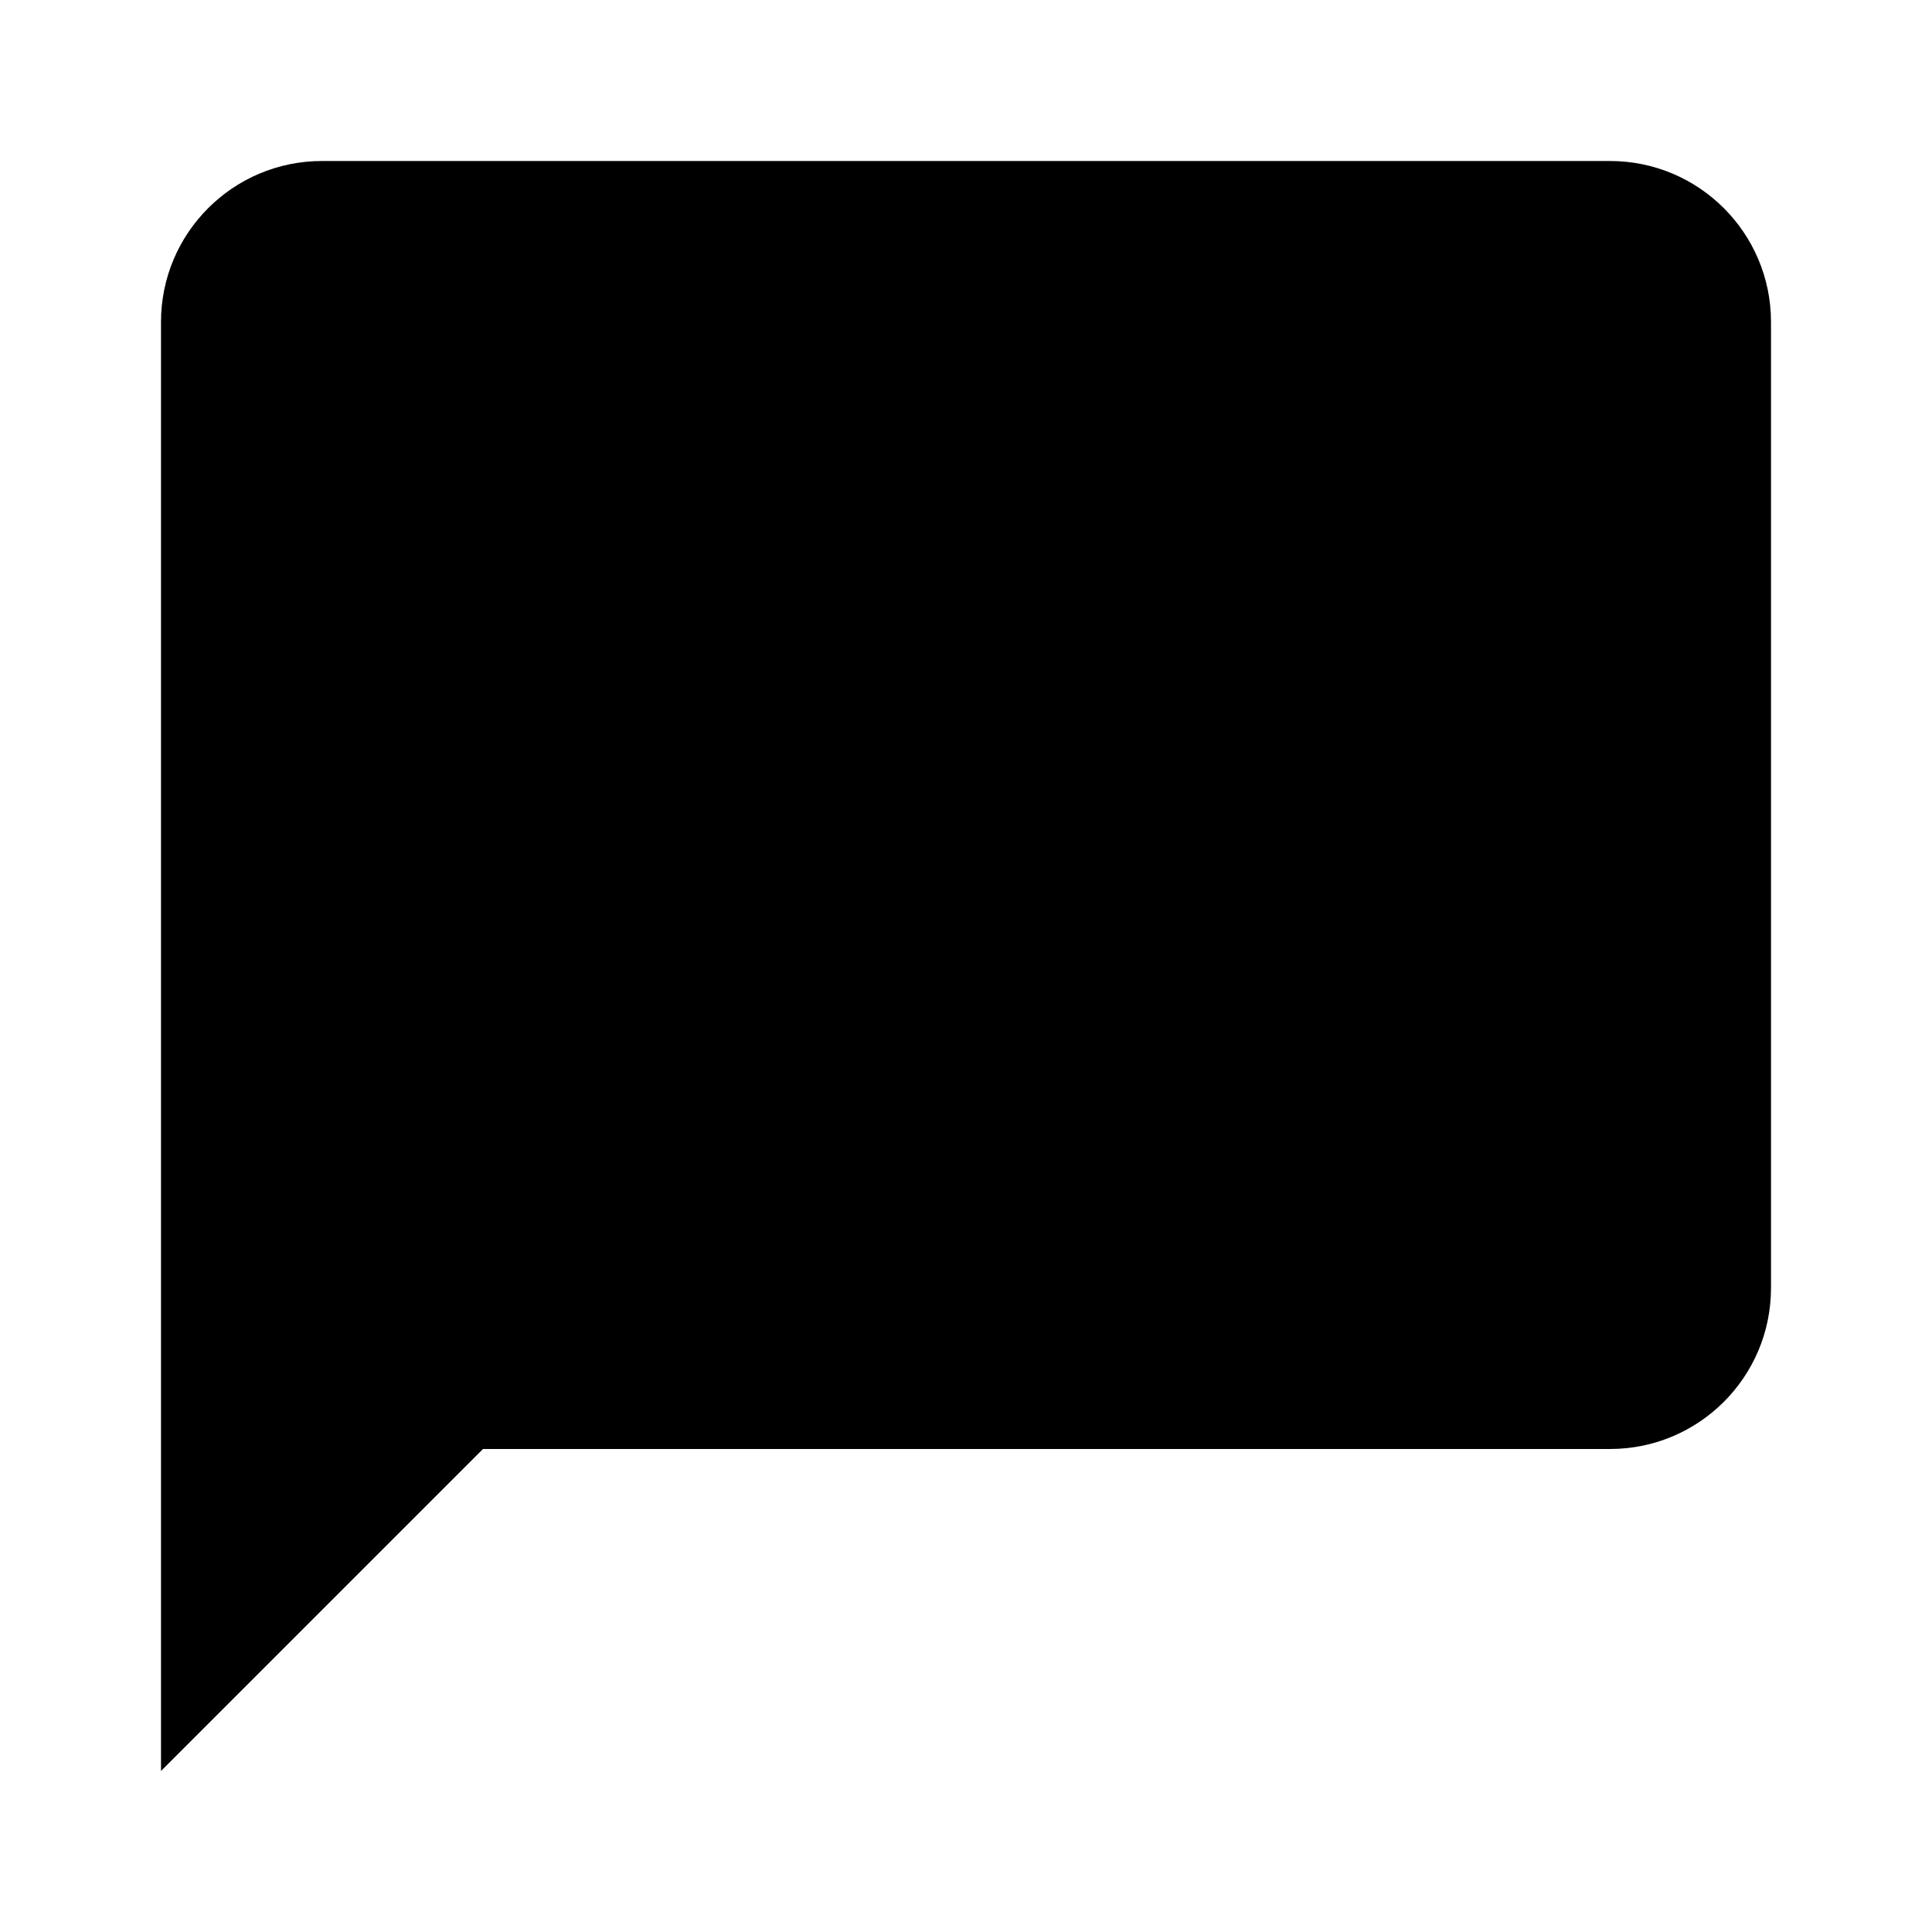
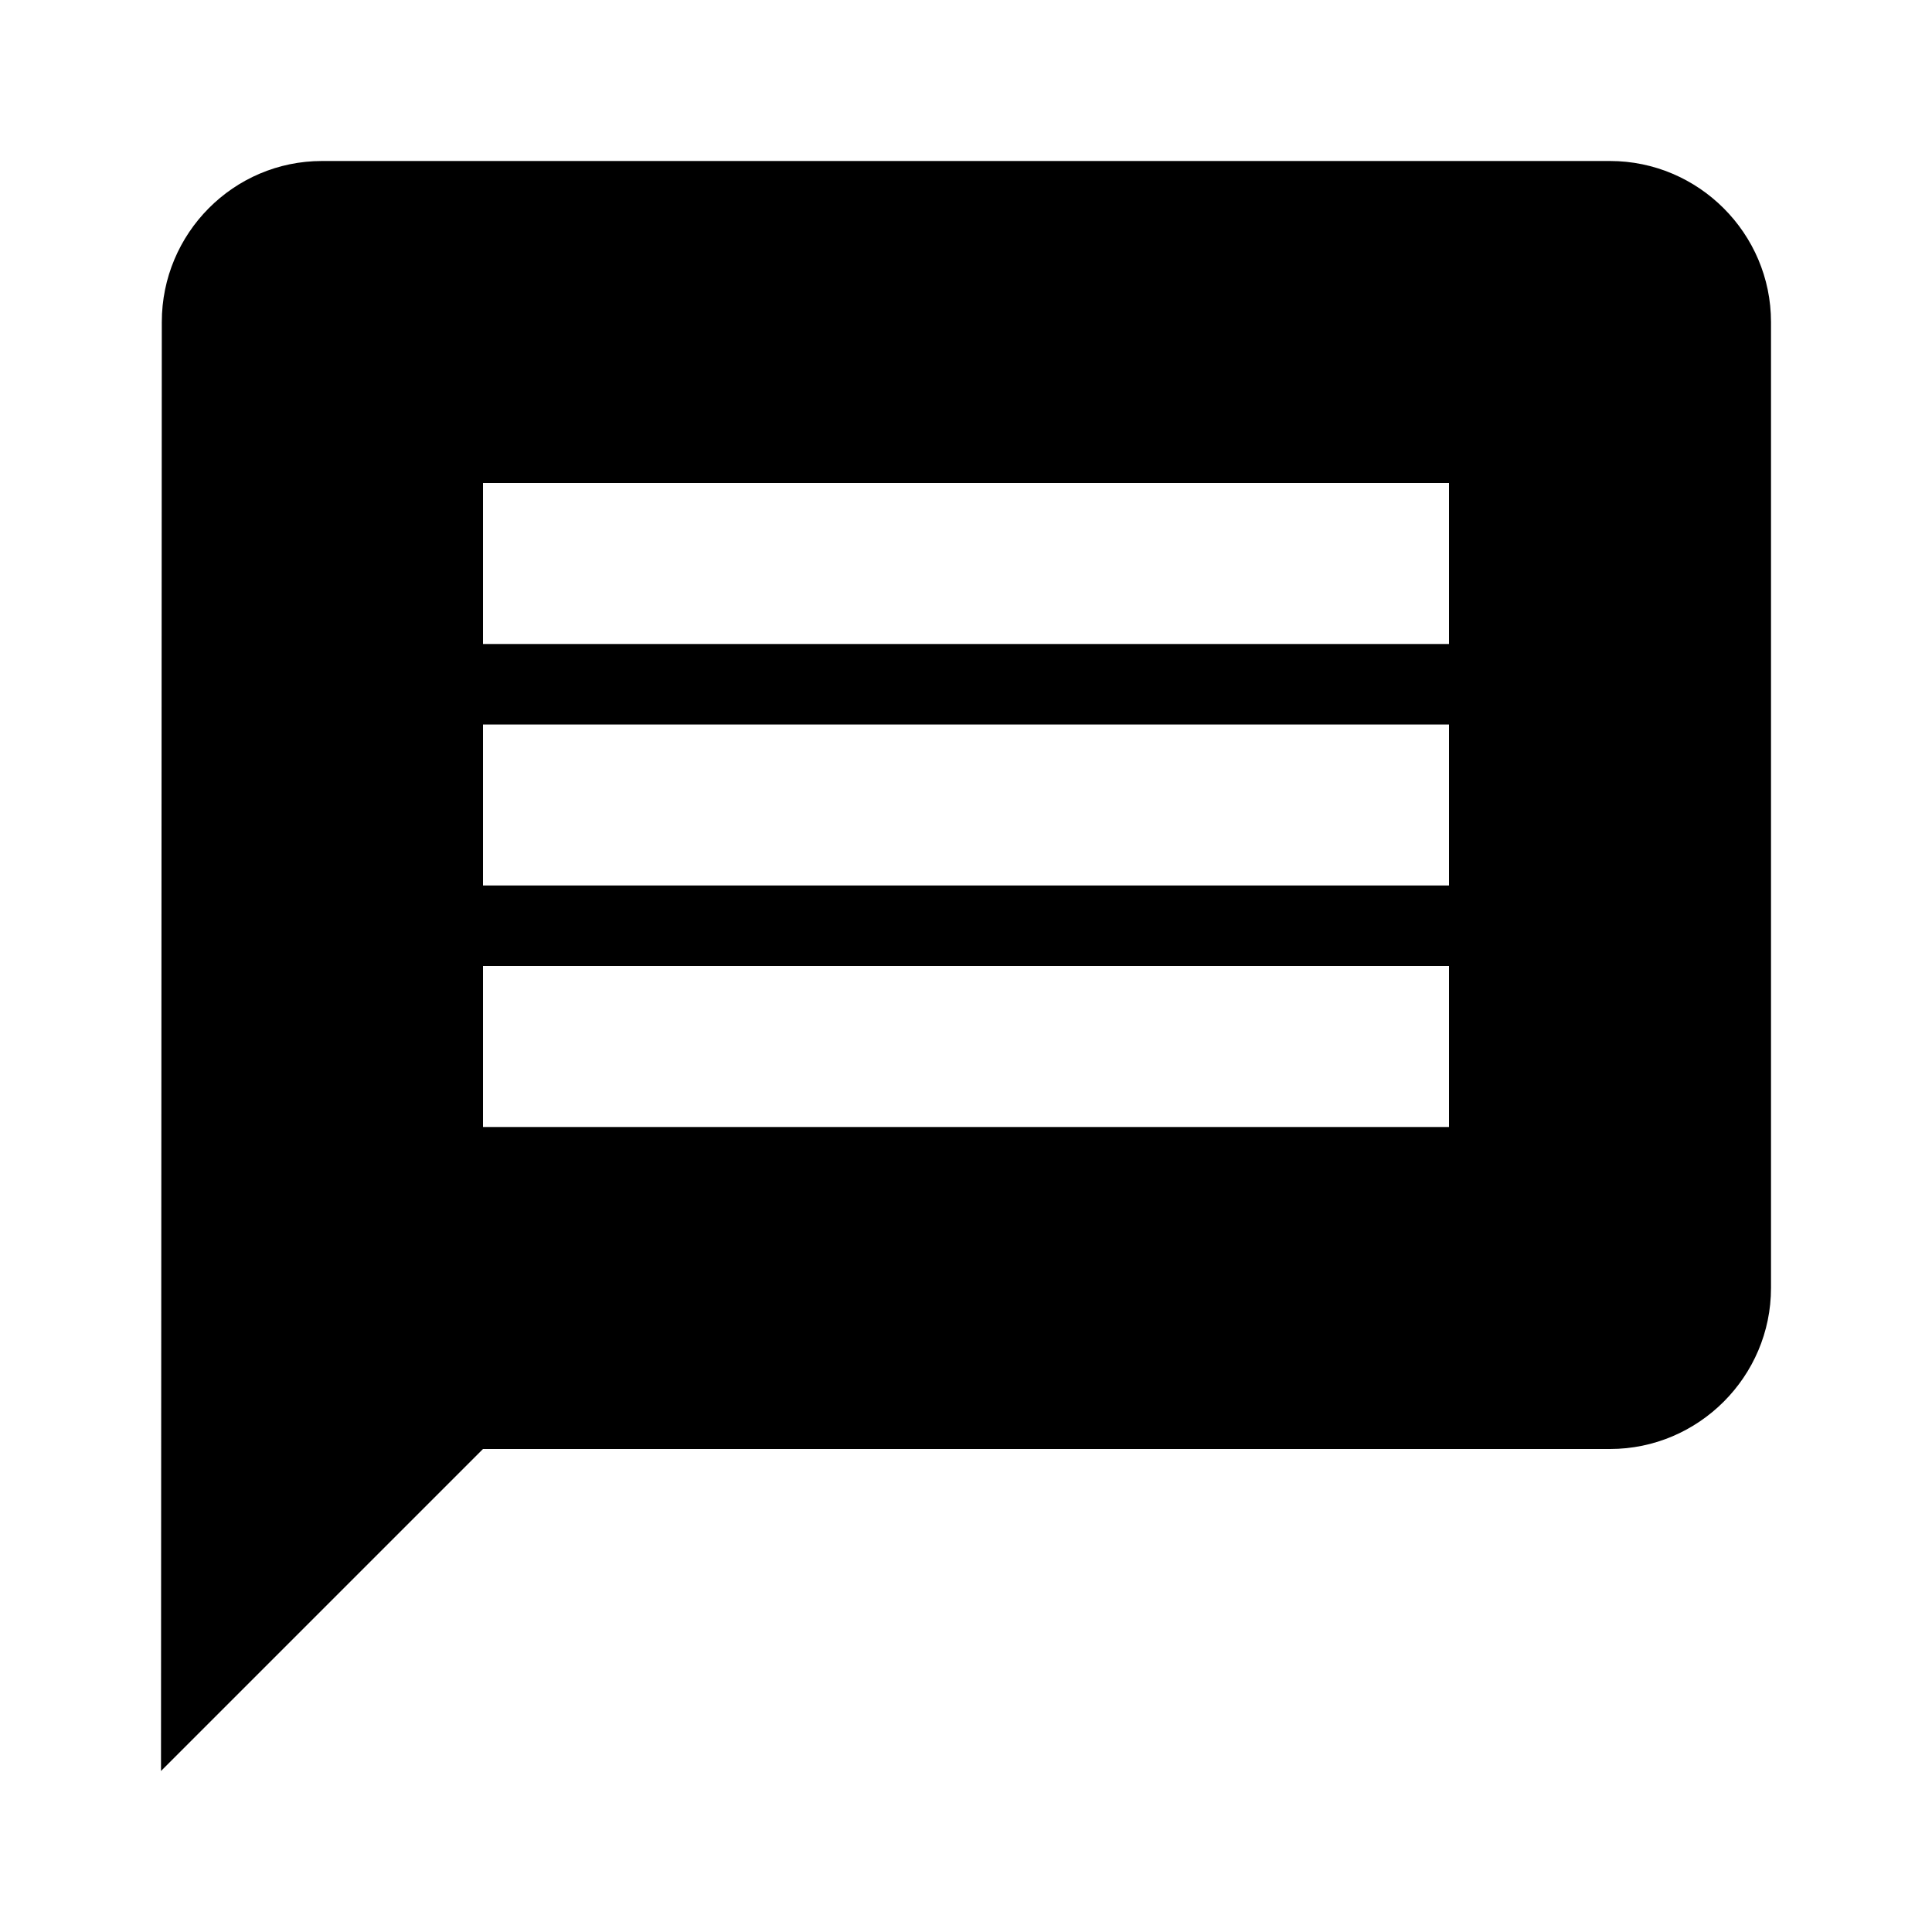
<svg xmlns="http://www.w3.org/2000/svg" viewBox="0 0 24 24">
-   <path d="M20 2H4a2 2 0 0 0-2 2v18l4-4h14a2 2 0 0 0 2-2V4a2 2 0 0 0-2-2" />
+   <path fill="none" d="M0 0h24v24H0z" />
+   <path d="M20 2H4c-1.1 0-1.99.9-1.99 2L2 22l4-4h14c1.1 0 2-.9 2-2V4c0-1.1-.9-2-2-2m-2 12H6v-2h12zm0-3H6V9h12zm0-3H6V6h12z" />
</svg>
